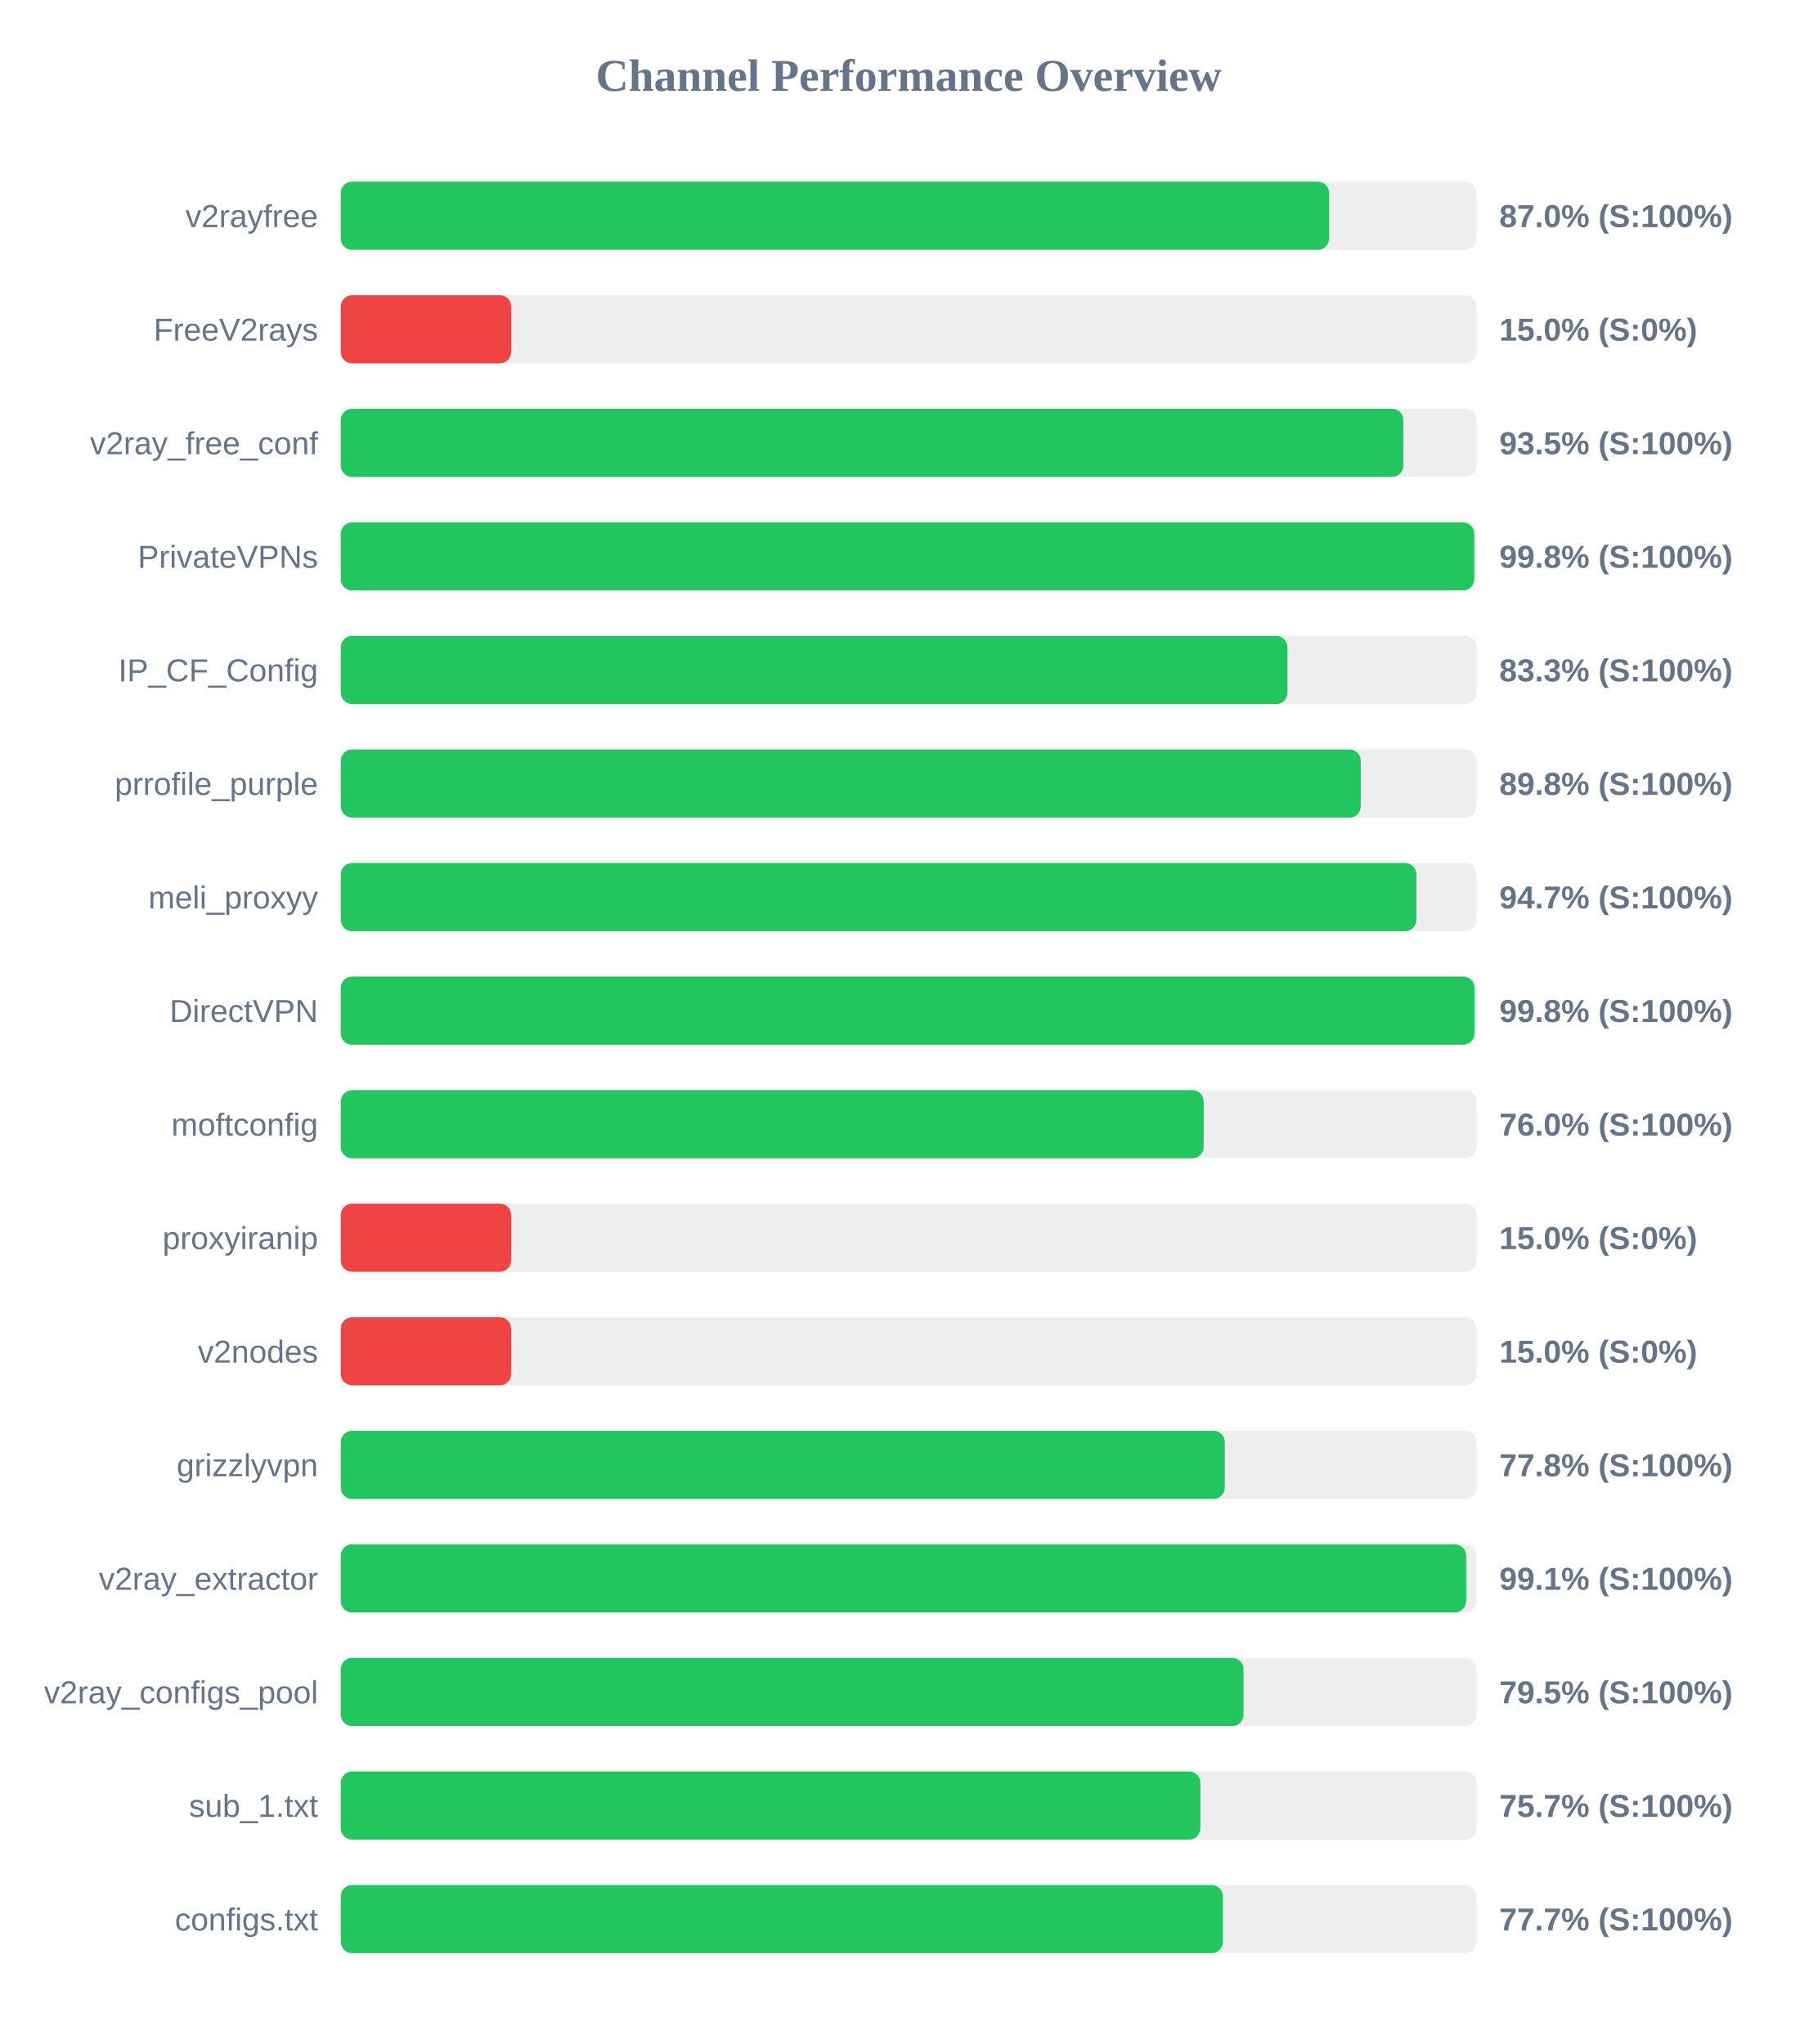
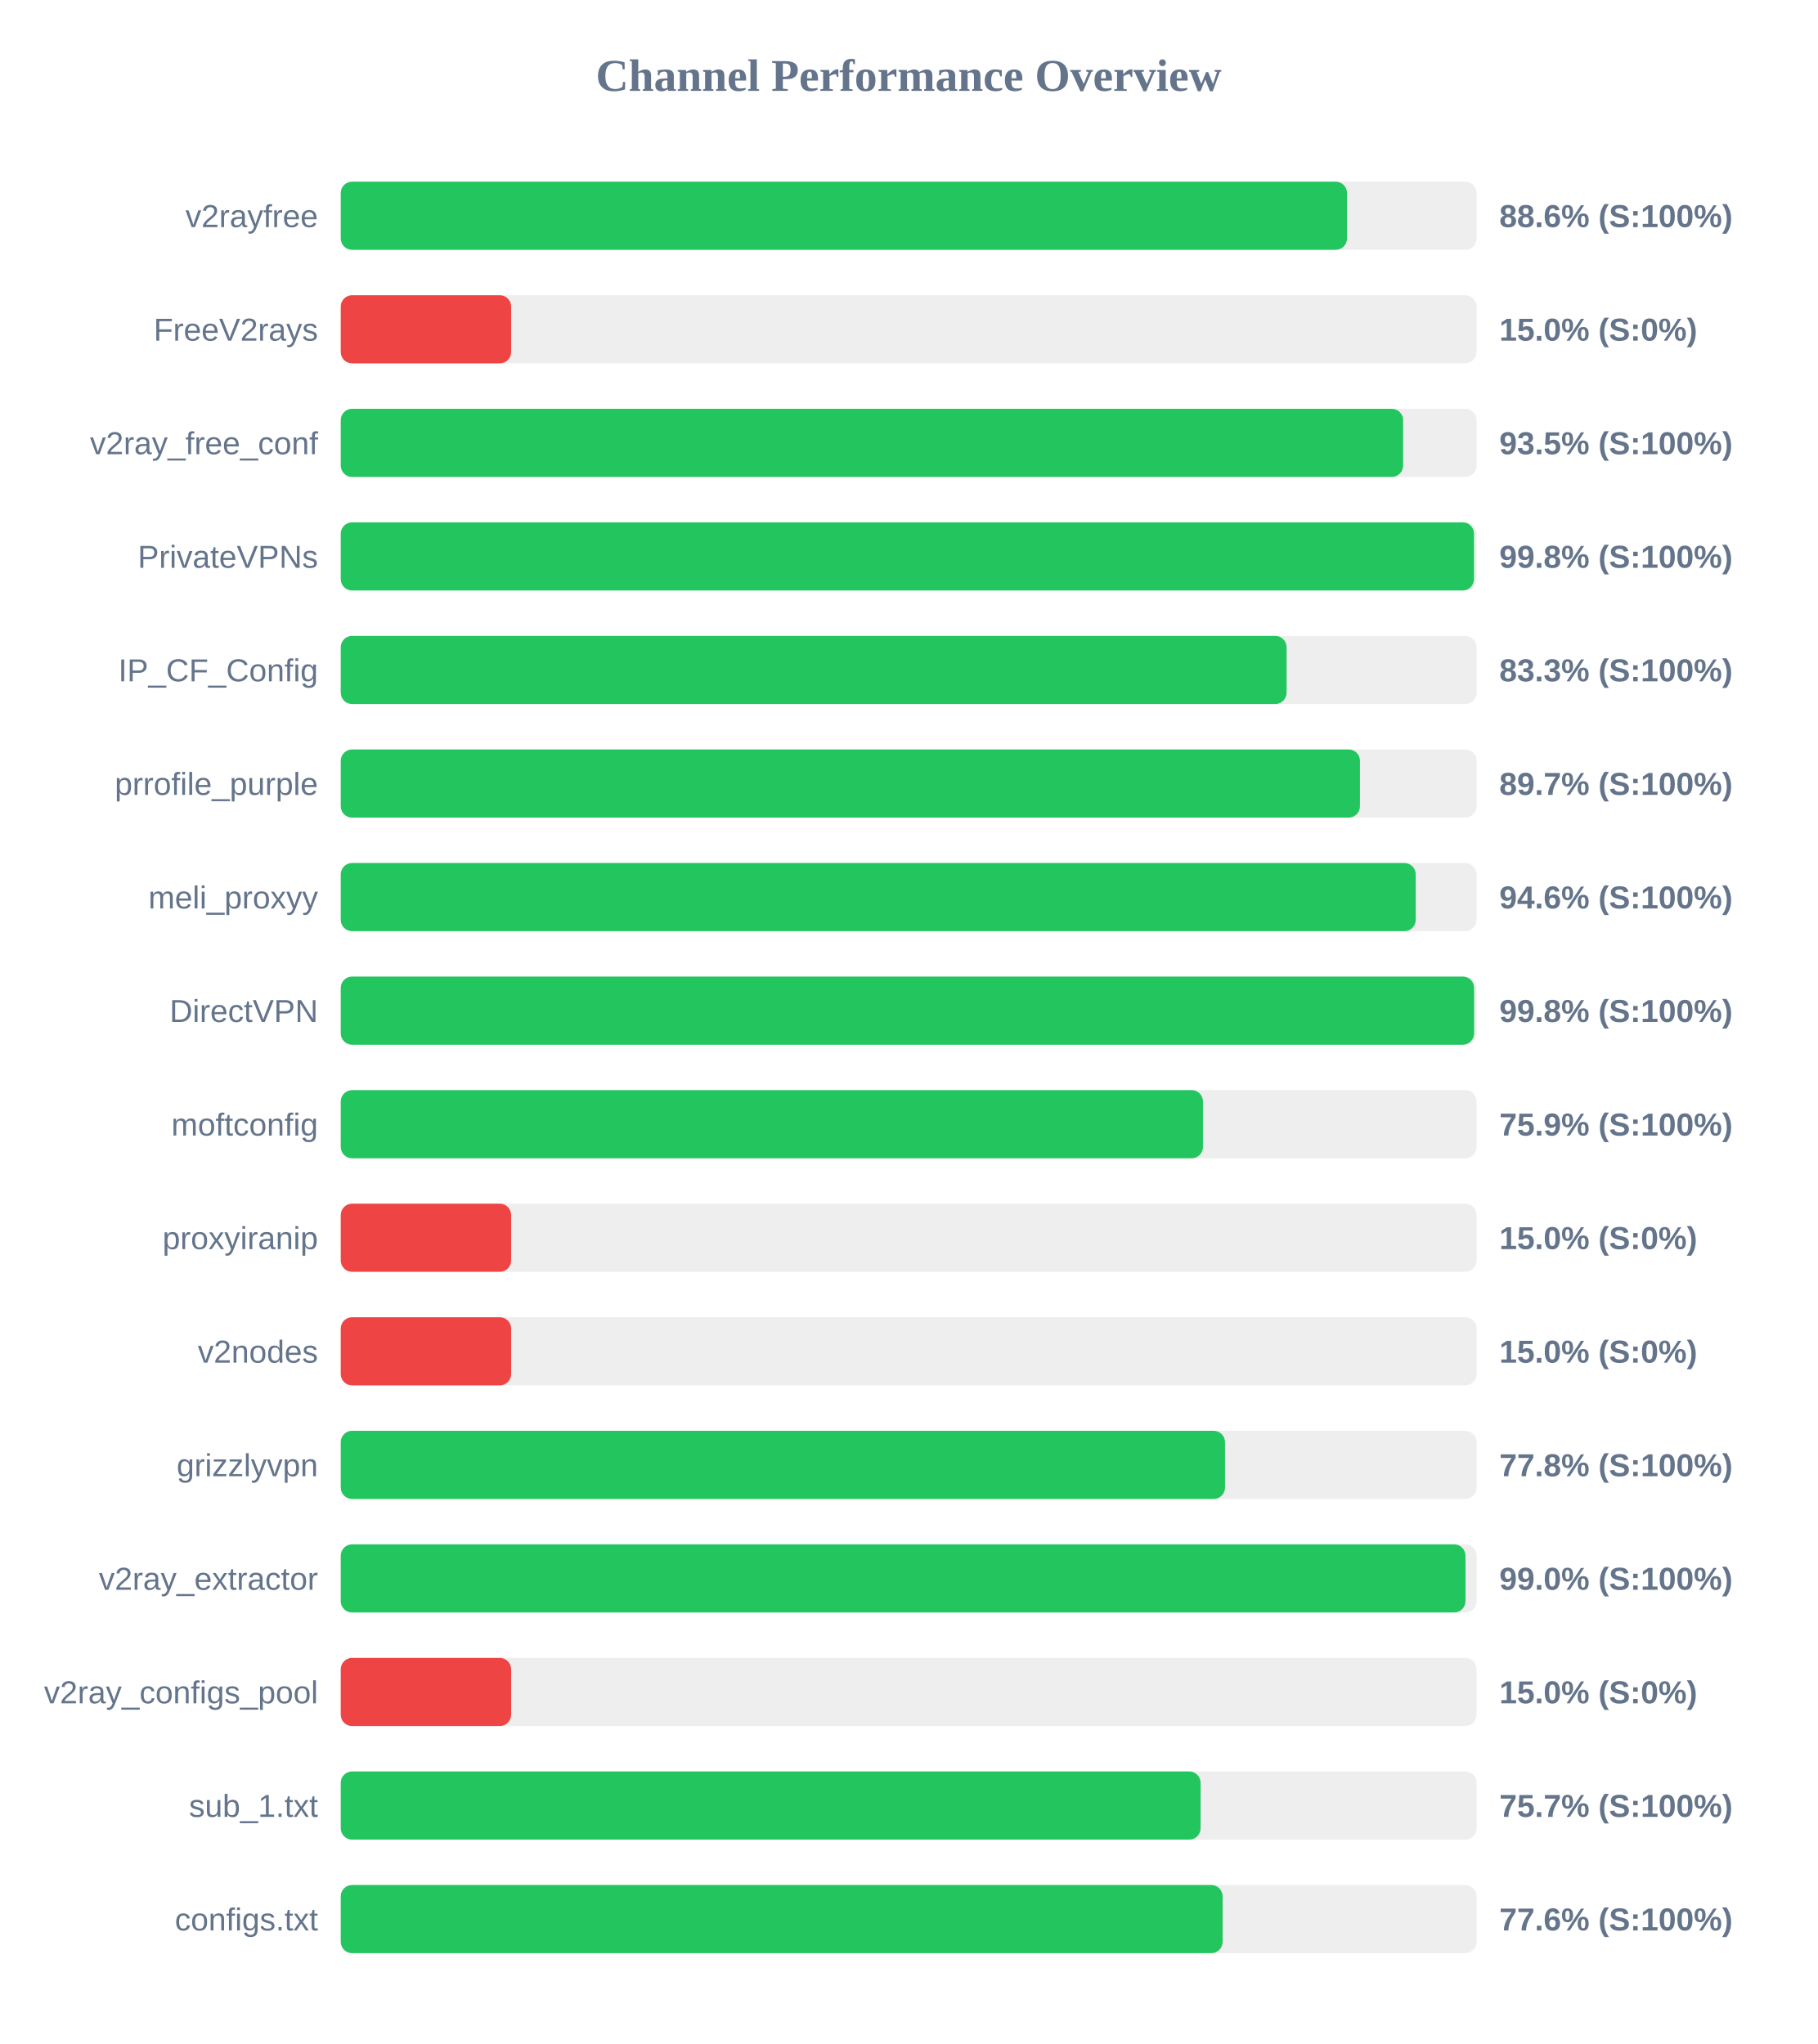
<svg xmlns="http://www.w3.org/2000/svg" width="800" height="900" version="1.1">
  <style>
        .row { font: 14px Arial; fill: #64748b; }
        .score { font: bold 14px Arial; fill: #64748b; }
    </style>
  <text x="400" y="40" text-anchor="middle" font-size="20px" font-weight="bold" fill="#64748b">Channel Performance Overview</text>
  <rect x="150" y="80" width="500" height="30" fill="#eee" rx="5" />
-   <rect x="150" y="80" width="435.05" height="30" fill="#22c55e" rx="5" />
+   <rect x="150" y="80" width="442.95" height="30" fill="#22c55e" rx="5" />
  <text x="140" y="100" text-anchor="end" class="row">v2rayfree</text>
-   <text x="660" y="100" text-anchor="start" class="score">87.0% (S:100%)</text>
+   <text x="660" y="100" text-anchor="start" class="score">88.6% (S:100%)</text>
  <rect x="150" y="130" width="500" height="30" fill="#eee" rx="5" />
  <rect x="150" y="130" width="75.0" height="30" fill="#ef4444" rx="5" />
  <text x="140" y="150" text-anchor="end" class="row">FreeV2rays</text>
  <text x="660" y="150" text-anchor="start" class="score">15.0% (S:0%)</text>
  <rect x="150" y="180" width="500" height="30" fill="#eee" rx="5" />
-   <rect x="150" y="180" width="467.75" height="30" fill="#22c55e" rx="5" />
+   <rect x="150" y="180" width="467.65" height="30" fill="#22c55e" rx="5" />
  <text x="140" y="200" text-anchor="end" class="row">v2ray_free_conf</text>
  <text x="660" y="200" text-anchor="start" class="score">93.5% (S:100%)</text>
  <rect x="150" y="230" width="500" height="30" fill="#eee" rx="5" />
-   <rect x="150" y="230" width="498.95" height="30" fill="#22c55e" rx="5" />
+   <rect x="150" y="230" width="498.85" height="30" fill="#22c55e" rx="5" />
  <text x="140" y="250" text-anchor="end" class="row">PrivateVPNs</text>
  <text x="660" y="250" text-anchor="start" class="score">99.8% (S:100%)</text>
  <rect x="150" y="280" width="500" height="30" fill="#eee" rx="5" />
-   <rect x="150" y="280" width="416.75" height="30" fill="#22c55e" rx="5" />
+   <rect x="150" y="280" width="416.35" height="30" fill="#22c55e" rx="5" />
  <text x="140" y="300" text-anchor="end" class="row">IP_CF_Config</text>
  <text x="660" y="300" text-anchor="start" class="score">83.3% (S:100%)</text>
  <rect x="150" y="330" width="500" height="30" fill="#eee" rx="5" />
-   <rect x="150" y="330" width="449.0" height="30" fill="#22c55e" rx="5" />
+   <rect x="150" y="330" width="448.65" height="30" fill="#22c55e" rx="5" />
  <text x="140" y="350" text-anchor="end" class="row">prrofile_purple</text>
-   <text x="660" y="350" text-anchor="start" class="score">89.8% (S:100%)</text>
+   <text x="660" y="350" text-anchor="start" class="score">89.7% (S:100%)</text>
  <rect x="150" y="380" width="500" height="30" fill="#eee" rx="5" />
-   <rect x="150" y="380" width="473.5" height="30" fill="#22c55e" rx="5" />
+   <rect x="150" y="380" width="473.2" height="30" fill="#22c55e" rx="5" />
  <text x="140" y="400" text-anchor="end" class="row">meli_proxyy</text>
-   <text x="660" y="400" text-anchor="start" class="score">94.7% (S:100%)</text>
+   <text x="660" y="400" text-anchor="start" class="score">94.6% (S:100%)</text>
  <rect x="150" y="430" width="500" height="30" fill="#eee" rx="5" />
-   <rect x="150" y="430" width="499.05" height="30" fill="#22c55e" rx="5" />
+   <rect x="150" y="430" width="498.9" height="30" fill="#22c55e" rx="5" />
  <text x="140" y="450" text-anchor="end" class="row">DirectVPN</text>
  <text x="660" y="450" text-anchor="start" class="score">99.8% (S:100%)</text>
  <rect x="150" y="480" width="500" height="30" fill="#eee" rx="5" />
-   <rect x="150" y="480" width="379.85" height="30" fill="#22c55e" rx="5" />
+   <rect x="150" y="480" width="379.55" height="30" fill="#22c55e" rx="5" />
  <text x="140" y="500" text-anchor="end" class="row">moftconfig</text>
-   <text x="660" y="500" text-anchor="start" class="score">76.0% (S:100%)</text>
+   <text x="660" y="500" text-anchor="start" class="score">75.9% (S:100%)</text>
  <rect x="150" y="530" width="500" height="30" fill="#eee" rx="5" />
  <rect x="150" y="530" width="75.0" height="30" fill="#ef4444" rx="5" />
  <text x="140" y="550" text-anchor="end" class="row">proxyiranip</text>
  <text x="660" y="550" text-anchor="start" class="score">15.0% (S:0%)</text>
  <rect x="150" y="580" width="500" height="30" fill="#eee" rx="5" />
  <rect x="150" y="580" width="75.0" height="30" fill="#ef4444" rx="5" />
  <text x="140" y="600" text-anchor="end" class="row">v2nodes</text>
  <text x="660" y="600" text-anchor="start" class="score">15.0% (S:0%)</text>
  <rect x="150" y="630" width="500" height="30" fill="#eee" rx="5" />
-   <rect x="150" y="630" width="389.15" height="30" fill="#22c55e" rx="5" />
+   <rect x="150" y="630" width="389.25" height="30" fill="#22c55e" rx="5" />
  <text x="140" y="650" text-anchor="end" class="row">grizzlyvpn</text>
  <text x="660" y="650" text-anchor="start" class="score">77.8% (S:100%)</text>
  <rect x="150" y="680" width="500" height="30" fill="#eee" rx="5" />
-   <rect x="150" y="680" width="495.4" height="30" fill="#22c55e" rx="5" />
+   <rect x="150" y="680" width="495.1" height="30" fill="#22c55e" rx="5" />
  <text x="140" y="700" text-anchor="end" class="row">v2ray_extractor</text>
-   <text x="660" y="700" text-anchor="start" class="score">99.1% (S:100%)</text>
+   <text x="660" y="700" text-anchor="start" class="score">99.0% (S:100%)</text>
  <rect x="150" y="730" width="500" height="30" fill="#eee" rx="5" />
-   <rect x="150" y="730" width="397.4" height="30" fill="#22c55e" rx="5" />
+   <rect x="150" y="730" width="75.0" height="30" fill="#ef4444" rx="5" />
  <text x="140" y="750" text-anchor="end" class="row">v2ray_configs_pool</text>
-   <text x="660" y="750" text-anchor="start" class="score">79.5% (S:100%)</text>
+   <text x="660" y="750" text-anchor="start" class="score">15.0% (S:0%)</text>
  <rect x="150" y="780" width="500" height="30" fill="#eee" rx="5" />
-   <rect x="150" y="780" width="378.4" height="30" fill="#22c55e" rx="5" />
+   <rect x="150" y="780" width="378.5" height="30" fill="#22c55e" rx="5" />
  <text x="140" y="800" text-anchor="end" class="row">sub_1.txt</text>
  <text x="660" y="800" text-anchor="start" class="score">75.7% (S:100%)</text>
  <rect x="150" y="830" width="500" height="30" fill="#eee" rx="5" />
-   <rect x="150" y="830" width="388.3" height="30" fill="#22c55e" rx="5" />
+   <rect x="150" y="830" width="388.2" height="30" fill="#22c55e" rx="5" />
  <text x="140" y="850" text-anchor="end" class="row">configs.txt</text>
-   <text x="660" y="850" text-anchor="start" class="score">77.7% (S:100%)</text>
+   <text x="660" y="850" text-anchor="start" class="score">77.6% (S:100%)</text>
</svg>
